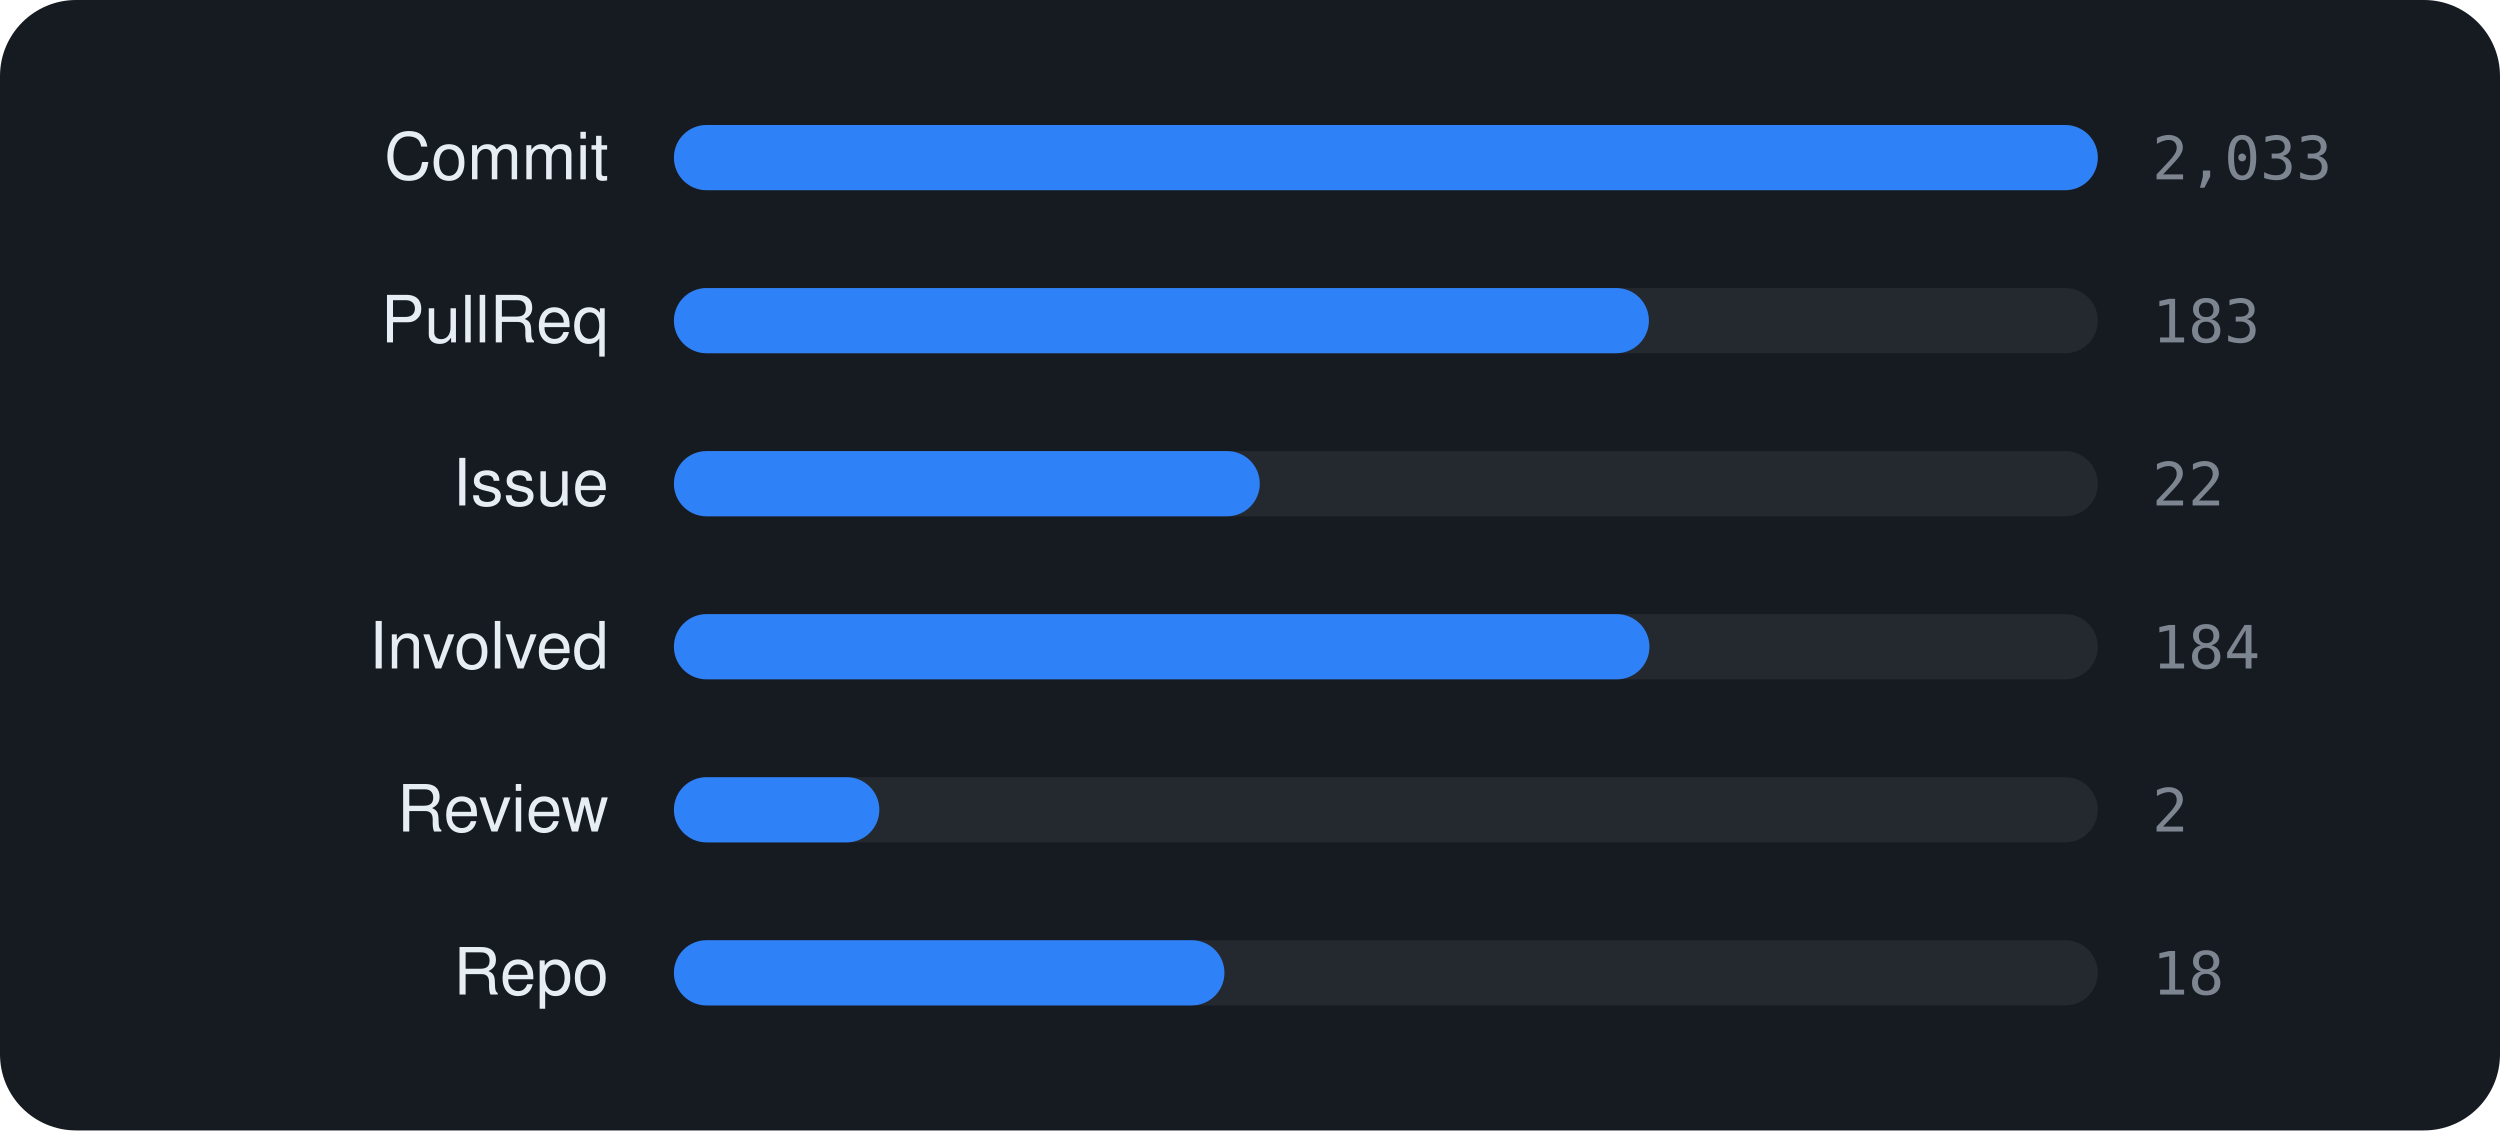
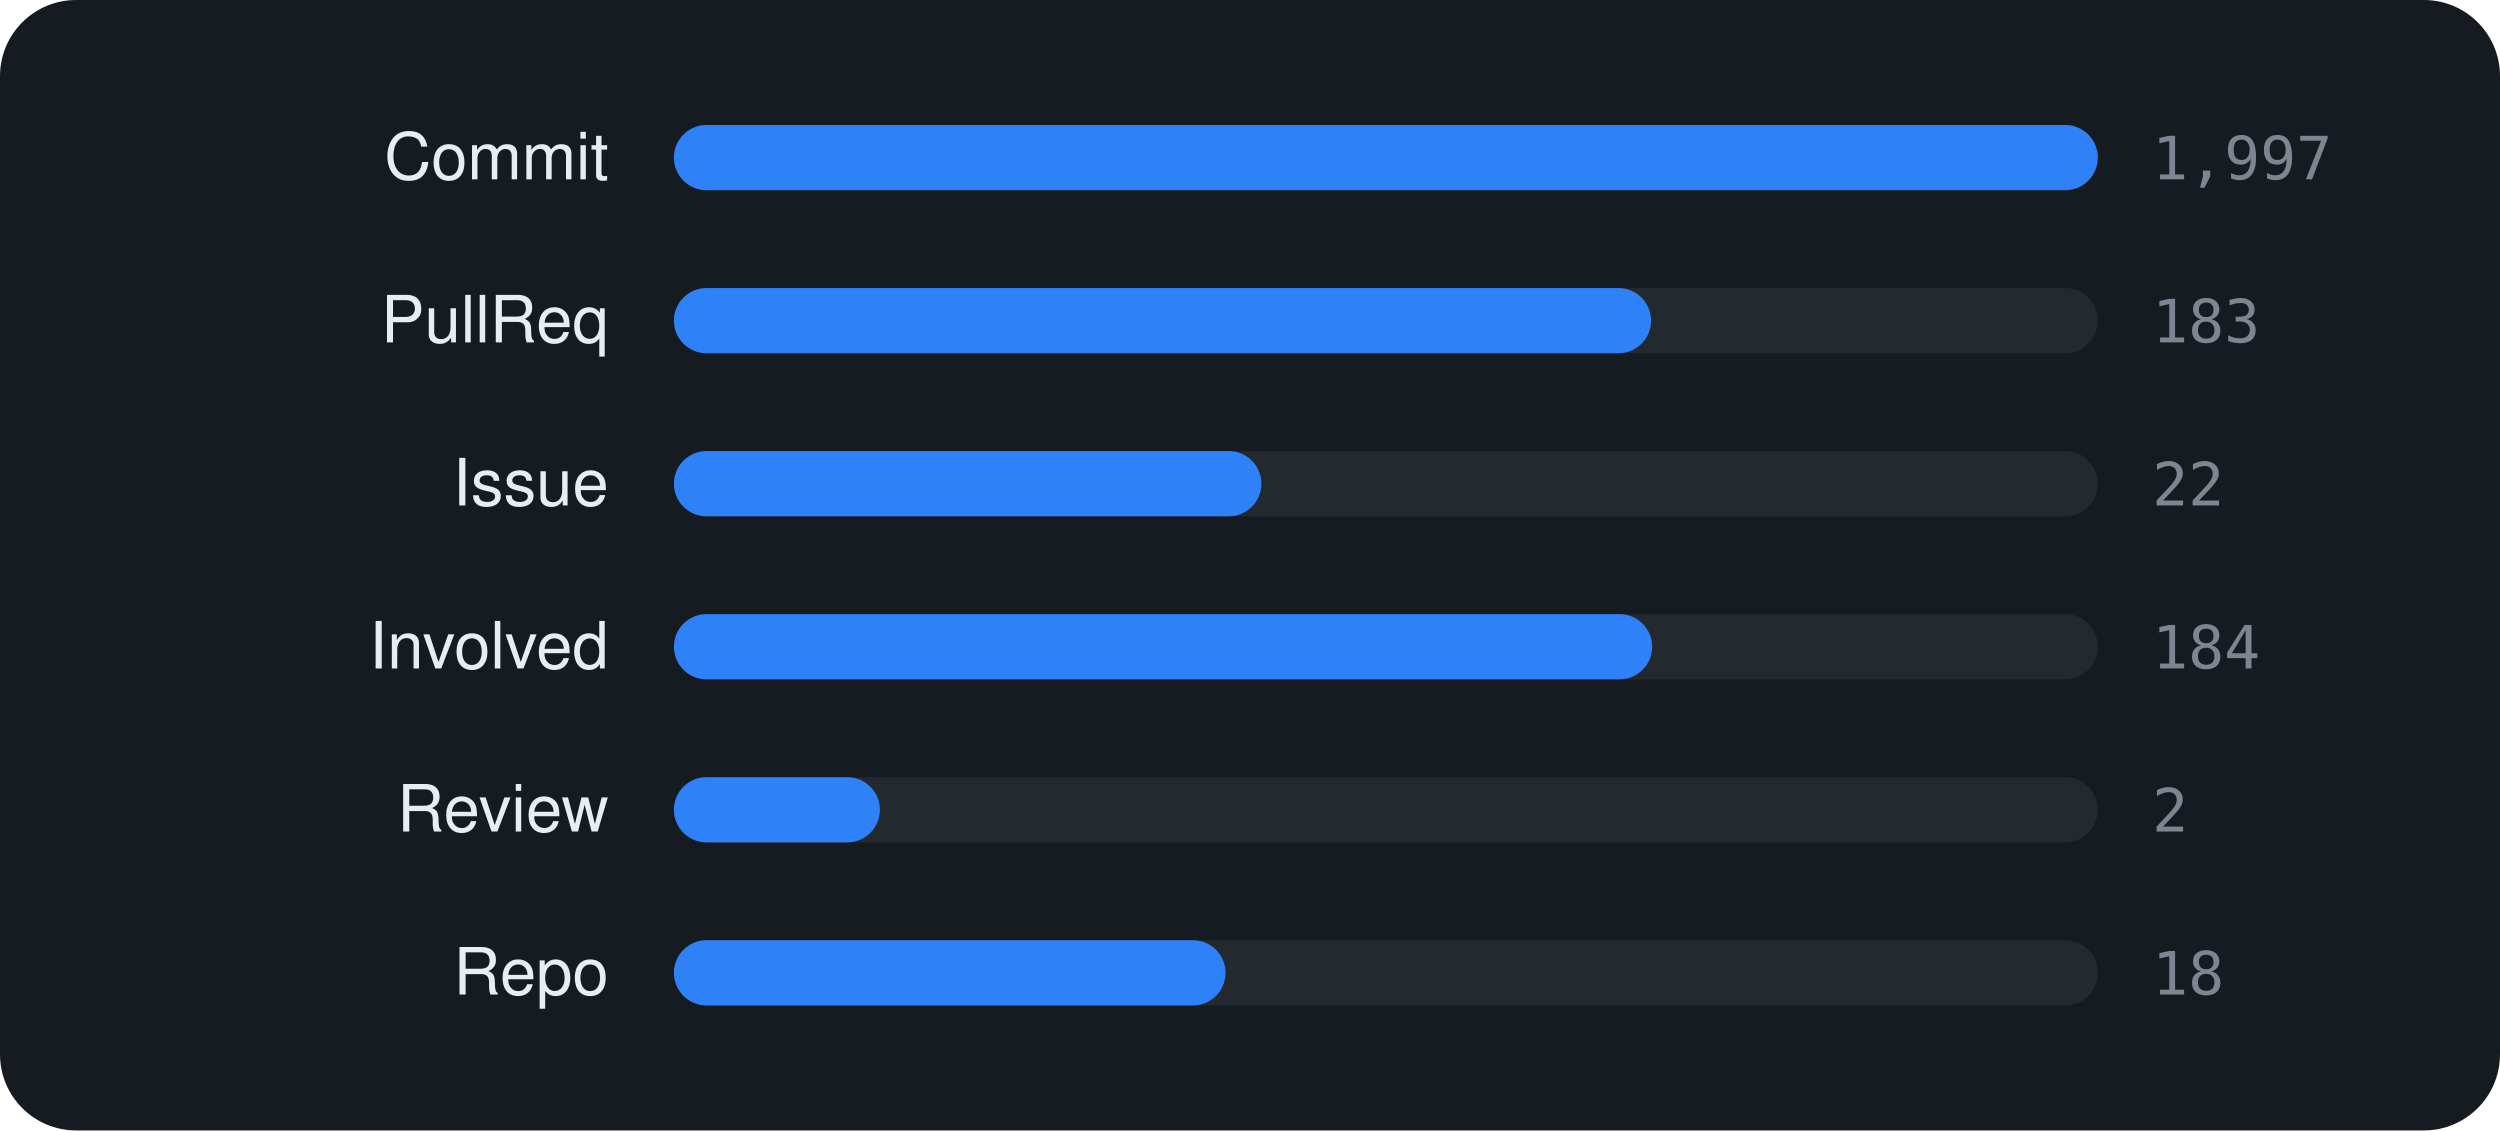
<svg xmlns="http://www.w3.org/2000/svg" viewBox="0 0 460 208" width="460" height="208" font-family="-apple-system,BlinkMacSystemFont,'Segoe UI',Helvetica,Arial,sans-serif">
  <rect width="460" height="208" rx="14" fill="#161b22" />
  <text x="112" y="33" text-anchor="end" font-size="12" fill="#e6edf3">Commit</text>
  <rect x="124" y="23" width="262" height="12" rx="6" fill="rgba(255,255,255,0.06)" />
  <rect x="124" y="23" width="262.0" height="12" rx="6" fill="#2f81f7" />
-   <text x="396" y="33" font-size="11" font-family="monospace" fill="#7d8590">2,033</text>
+   <text x="396" y="33" font-size="11" font-family="monospace" fill="#7d8590">1,997</text>
  <text x="112" y="63" text-anchor="end" font-size="12" fill="#e6edf3">PullReq</text>
  <rect x="124" y="53" width="262" height="12" rx="6" fill="rgba(255,255,255,0.06)" />
-   <rect x="124" y="53" width="179.4" height="12" rx="6" fill="#2f81f7" />
+   <rect x="124" y="53" width="179.8" height="12" rx="6" fill="#2f81f7" />
  <text x="396" y="63" font-size="11" font-family="monospace" fill="#7d8590">183</text>
  <text x="112" y="93" text-anchor="end" font-size="12" fill="#e6edf3">Issue</text>
  <rect x="124" y="83" width="262" height="12" rx="6" fill="rgba(255,255,255,0.06)" />
-   <rect x="124" y="83" width="107.8" height="12" rx="6" fill="#2f81f7" />
+   <rect x="124" y="83" width="108.1" height="12" rx="6" fill="#2f81f7" />
  <text x="396" y="93" font-size="11" font-family="monospace" fill="#7d8590">22</text>
  <text x="112" y="123" text-anchor="end" font-size="12" fill="#e6edf3">Involved</text>
  <rect x="124" y="113" width="262" height="12" rx="6" fill="rgba(255,255,255,0.06)" />
-   <rect x="124" y="113" width="179.5" height="12" rx="6" fill="#2f81f7" />
+   <rect x="124" y="113" width="180.0" height="12" rx="6" fill="#2f81f7" />
  <text x="396" y="123" font-size="11" font-family="monospace" fill="#7d8590">184</text>
  <text x="112" y="153" text-anchor="end" font-size="12" fill="#e6edf3">Review</text>
  <rect x="124" y="143" width="262" height="12" rx="6" fill="rgba(255,255,255,0.06)" />
-   <rect x="124" y="143" width="37.8" height="12" rx="6" fill="#2f81f7" />
+   <rect x="124" y="143" width="37.9" height="12" rx="6" fill="#2f81f7" />
  <text x="396" y="153" font-size="11" font-family="monospace" fill="#7d8590">2</text>
  <text x="112" y="183" text-anchor="end" font-size="12" fill="#e6edf3">Repo</text>
  <rect x="124" y="173" width="262" height="12" rx="6" fill="rgba(255,255,255,0.06)" />
-   <rect x="124" y="173" width="101.3" height="12" rx="6" fill="#2f81f7" />
+   <rect x="124" y="173" width="101.5" height="12" rx="6" fill="#2f81f7" />
  <text x="396" y="183" font-size="11" font-family="monospace" fill="#7d8590">18</text>
</svg>
